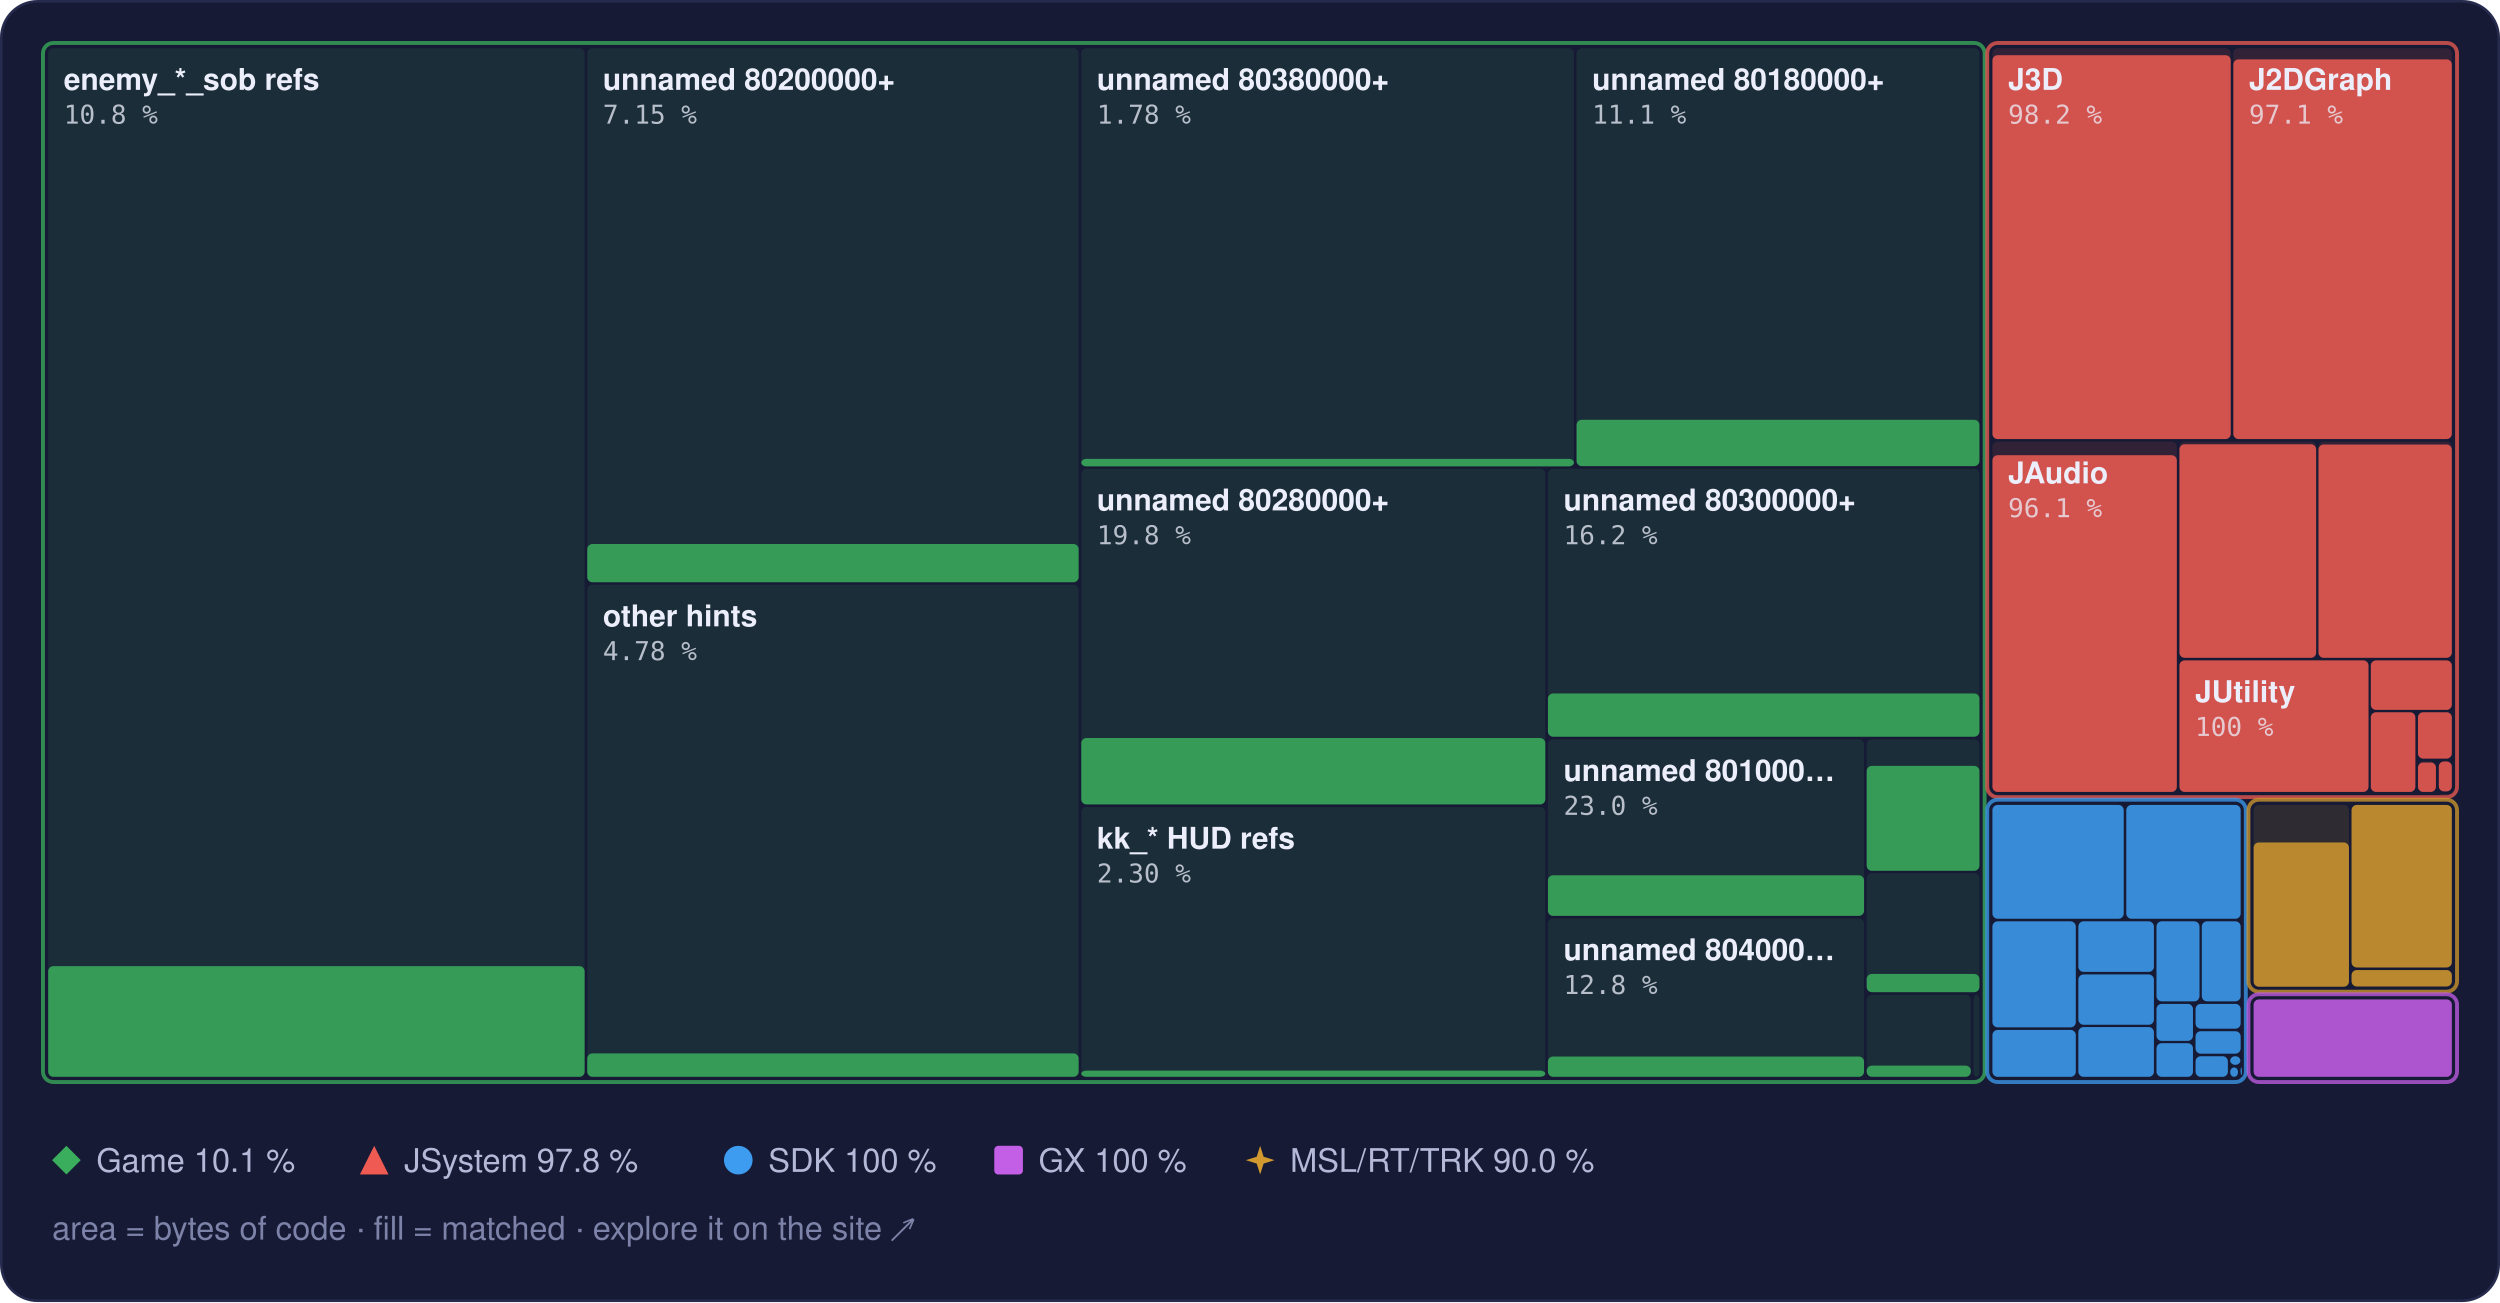
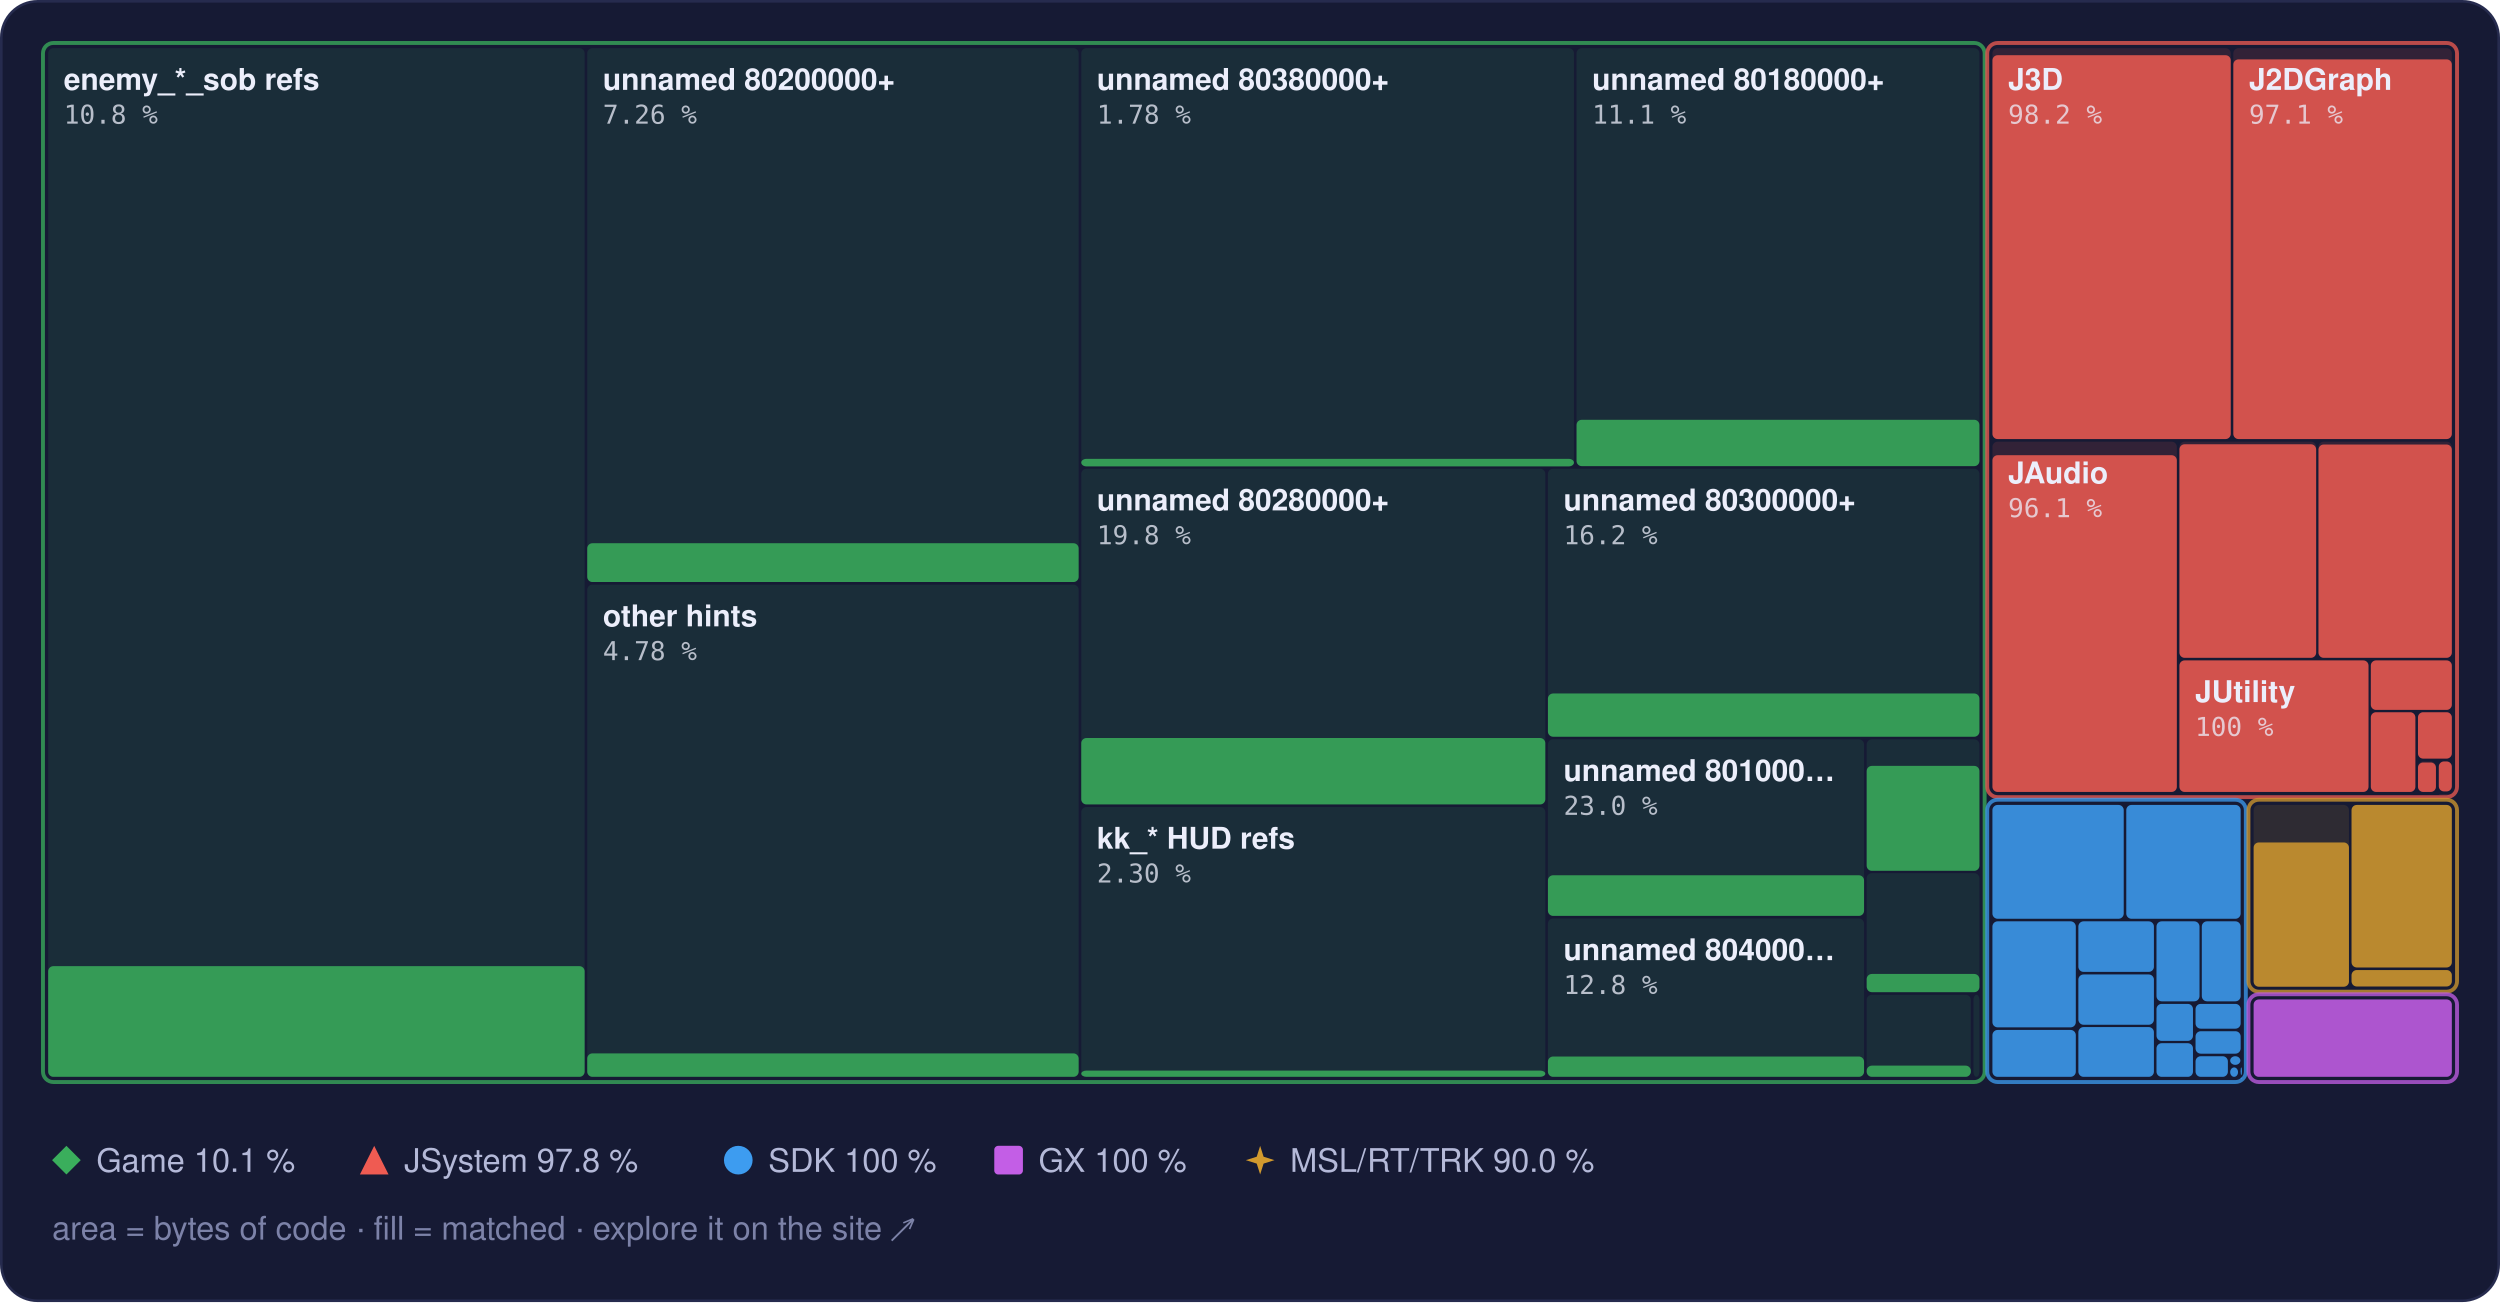
<svg xmlns="http://www.w3.org/2000/svg" width="960" height="500" viewBox="0 0 960 500" role="img" aria-label="Treemap of main.dol by library, area by bytes of code, filled to the matched share">
  <style>text { font-family: -apple-system, BlinkMacSystemFont, 'Segoe UI', Helvetica, Arial, sans-serif; } .mono { font-family: ui-monospace, SFMono-Regular, 'SF Mono', Menlo, Consolas, monospace; } .rise { transform-box: fill-box; transform-origin: 50% 100%; animation: rise 1.6s cubic-bezier(.2,.8,.2,1) .2s both; } @keyframes rise { from { transform: scaleY(0); } } @media (prefers-reduced-motion: reduce) { * { animation: none !important; } }</style>
  <rect x="0.5" y="0.5" width="959" height="499" rx="14" fill="#161a34" stroke="#262b4e" />
  <rect x="18.5" y="18.5" width="206.0" height="395.0" rx="2" fill="#3aae5c" fill-opacity="0.13" />
  <rect class="rise" x="18.5" y="371.0" width="206.0" height="42.5" rx="2" fill="#3aae5c" fill-opacity="0.85" />
  <rect x="225.5" y="18.5" width="188.7" height="205.0" rx="2" fill="#3aae5c" fill-opacity="0.13" />
-   <rect class="rise" x="225.5" y="208.9" width="188.7" height="14.7" rx="2" fill="#3aae5c" fill-opacity="0.85" />
+   <rect class="rise" x="225.5" y="208.6" width="188.7" height="14.9" rx="2" fill="#3aae5c" fill-opacity="0.85" />
  <rect x="225.5" y="224.5" width="188.7" height="189.0" rx="2" fill="#3aae5c" fill-opacity="0.13" />
  <rect class="rise" x="225.5" y="404.5" width="188.7" height="9.0" rx="2" fill="#3aae5c" fill-opacity="0.85" />
  <rect x="415.2" y="18.5" width="189.2" height="160.5" rx="2" fill="#3aae5c" fill-opacity="0.13" />
  <rect class="rise" x="415.2" y="176.2" width="189.2" height="2.9" rx="2" fill="#3aae5c" fill-opacity="0.85" />
  <rect x="605.4" y="18.5" width="154.7" height="160.5" rx="2" fill="#3aae5c" fill-opacity="0.13" />
  <rect class="rise" x="605.4" y="161.2" width="154.7" height="17.8" rx="2" fill="#3aae5c" fill-opacity="0.85" />
  <rect x="415.2" y="180.0" width="178.2" height="128.9" rx="2" fill="#3aae5c" fill-opacity="0.13" />
  <rect class="rise" x="415.2" y="283.4" width="178.2" height="25.5" rx="2" fill="#3aae5c" fill-opacity="0.85" />
  <rect x="415.2" y="309.9" width="178.2" height="103.6" rx="2" fill="#3aae5c" fill-opacity="0.13" />
  <rect class="rise" x="415.2" y="411.1" width="178.2" height="2.4" rx="2" fill="#3aae5c" fill-opacity="0.85" />
  <rect x="594.4" y="180.0" width="165.7" height="102.9" rx="2" fill="#3aae5c" fill-opacity="0.13" />
  <rect class="rise" x="594.4" y="266.3" width="165.7" height="16.6" rx="2" fill="#3aae5c" fill-opacity="0.85" />
  <rect x="594.4" y="283.9" width="121.4" height="67.8" rx="2" fill="#3aae5c" fill-opacity="0.13" />
  <rect class="rise" x="594.4" y="336.1" width="121.4" height="15.6" rx="2" fill="#3aae5c" fill-opacity="0.85" />
  <rect x="594.4" y="352.7" width="121.4" height="60.8" rx="2" fill="#3aae5c" fill-opacity="0.13" />
  <rect class="rise" x="594.4" y="405.7" width="121.4" height="7.8" rx="2" fill="#3aae5c" fill-opacity="0.85" />
  <rect x="716.8" y="283.9" width="43.3" height="50.4" rx="2" fill="#3aae5c" fill-opacity="0.13" />
  <rect class="rise" x="716.8" y="294.1" width="43.3" height="40.3" rx="2" fill="#3aae5c" fill-opacity="0.85" />
  <rect x="716.8" y="335.3" width="43.3" height="45.6" rx="2" fill="#3aae5c" fill-opacity="0.13" />
  <rect class="rise" x="716.8" y="374.0" width="43.3" height="7.0" rx="2" fill="#3aae5c" fill-opacity="0.85" />
  <rect x="716.8" y="382.0" width="40.0" height="31.5" rx="2" fill="#3aae5c" fill-opacity="0.13" />
  <rect class="rise" x="716.8" y="409.2" width="40.0" height="4.3" rx="2" fill="#3aae5c" fill-opacity="0.85" />
  <rect x="757.8" y="382.0" width="2.3" height="31.5" rx="2" fill="#3aae5c" fill-opacity="0.13" />
  <rect x="16.5" y="16.5" width="745.6" height="399.0" rx="4" fill="none" stroke="#3aae5c" stroke-opacity="0.75" stroke-width="1.5" />
  <rect x="765.1" y="18.5" width="91.5" height="150.1" rx="2" fill="#ef5b52" fill-opacity="0.13" />
  <rect class="rise" x="765.1" y="21.2" width="91.5" height="147.4" rx="2" fill="#ef5b52" fill-opacity="0.85" />
  <rect x="857.6" y="18.5" width="83.9" height="150.1" rx="2" fill="#ef5b52" fill-opacity="0.13" />
  <rect class="rise" x="857.6" y="22.8" width="83.9" height="145.8" rx="2" fill="#ef5b52" fill-opacity="0.85" />
  <rect x="765.1" y="169.6" width="70.8" height="134.5" rx="2" fill="#ef5b52" fill-opacity="0.13" />
  <rect class="rise" x="765.1" y="174.8" width="70.8" height="129.3" rx="2" fill="#ef5b52" fill-opacity="0.85" />
  <rect x="836.9" y="169.6" width="52.5" height="83.0" rx="2" fill="#ef5b52" fill-opacity="0.13" />
  <rect class="rise" x="836.9" y="170.6" width="52.5" height="82.0" rx="2" fill="#ef5b52" fill-opacity="0.85" />
  <rect x="890.3" y="169.6" width="51.2" height="83.0" rx="2" fill="#ef5b52" fill-opacity="0.13" />
  <rect class="rise" x="890.3" y="170.7" width="51.2" height="81.9" rx="2" fill="#ef5b52" fill-opacity="0.85" />
  <rect x="836.9" y="253.6" width="72.6" height="50.5" rx="2" fill="#ef5b52" fill-opacity="0.13" />
  <rect class="rise" x="836.9" y="253.6" width="72.6" height="50.5" rx="2" fill="#ef5b52" fill-opacity="0.85" />
  <rect x="910.4" y="253.6" width="31.1" height="19.0" rx="2" fill="#ef5b52" fill-opacity="0.13" />
  <rect class="rise" x="910.4" y="253.6" width="31.1" height="19.0" rx="2" fill="#ef5b52" fill-opacity="0.85" />
  <rect x="910.4" y="273.5" width="17.1" height="30.6" rx="2" fill="#ef5b52" fill-opacity="0.13" />
  <rect class="rise" x="910.4" y="273.5" width="17.1" height="30.6" rx="2" fill="#ef5b52" fill-opacity="0.85" />
  <rect x="928.5" y="273.5" width="13.0" height="17.8" rx="2" fill="#ef5b52" fill-opacity="0.13" />
  <rect class="rise" x="928.5" y="273.5" width="13.0" height="17.8" rx="2" fill="#ef5b52" fill-opacity="0.85" />
  <rect x="928.5" y="292.4" width="6.9" height="11.7" rx="2" fill="#ef5b52" fill-opacity="0.13" />
  <rect class="rise" x="928.5" y="292.8" width="6.9" height="11.3" rx="2" fill="#ef5b52" fill-opacity="0.85" />
  <rect x="936.5" y="292.4" width="5.0" height="11.5" rx="2" fill="#ef5b52" fill-opacity="0.13" />
  <rect class="rise" x="936.5" y="292.4" width="5.0" height="11.5" rx="2" fill="#ef5b52" fill-opacity="0.85" />
  <rect x="936.5" y="304.9" width="5.0" height="0.5" rx="2" fill="#ef5b52" fill-opacity="0.13" />
  <rect x="763.1" y="16.5" width="180.4" height="289.6" rx="4" fill="none" stroke="#ef5b52" stroke-opacity="0.75" stroke-width="1.5" />
  <rect x="765.1" y="309.1" width="50.4" height="43.7" rx="2" fill="#3d9cf0" fill-opacity="0.13" />
  <rect class="rise" x="765.1" y="309.1" width="50.4" height="43.7" rx="2" fill="#3d9cf0" fill-opacity="0.85" />
  <rect x="816.5" y="309.1" width="43.9" height="43.7" rx="2" fill="#3d9cf0" fill-opacity="0.13" />
  <rect class="rise" x="816.5" y="309.1" width="43.9" height="43.7" rx="2" fill="#3d9cf0" fill-opacity="0.85" />
  <rect x="765.1" y="353.8" width="32.0" height="40.7" rx="2" fill="#3d9cf0" fill-opacity="0.13" />
  <rect class="rise" x="765.1" y="353.8" width="32.0" height="40.7" rx="2" fill="#3d9cf0" fill-opacity="0.85" />
  <rect x="765.1" y="395.5" width="32.0" height="18.0" rx="2" fill="#3d9cf0" fill-opacity="0.13" />
  <rect class="rise" x="765.1" y="395.5" width="32.0" height="18.0" rx="2" fill="#3d9cf0" fill-opacity="0.85" />
  <rect x="798.1" y="353.8" width="29.0" height="19.4" rx="2" fill="#3d9cf0" fill-opacity="0.13" />
  <rect class="rise" x="798.1" y="353.8" width="29.0" height="19.4" rx="2" fill="#3d9cf0" fill-opacity="0.85" />
  <rect x="798.1" y="374.2" width="29.0" height="19.3" rx="2" fill="#3d9cf0" fill-opacity="0.13" />
  <rect class="rise" x="798.1" y="374.2" width="29.0" height="19.3" rx="2" fill="#3d9cf0" fill-opacity="0.85" />
  <rect x="798.1" y="394.4" width="29.0" height="19.1" rx="2" fill="#3d9cf0" fill-opacity="0.13" />
  <rect class="rise" x="798.1" y="394.4" width="29.0" height="19.1" rx="2" fill="#3d9cf0" fill-opacity="0.85" />
  <rect x="828.1" y="353.8" width="16.5" height="30.7" rx="2" fill="#3d9cf0" fill-opacity="0.13" />
  <rect class="rise" x="828.1" y="353.8" width="16.5" height="30.7" rx="2" fill="#3d9cf0" fill-opacity="0.85" />
  <rect x="845.5" y="353.8" width="14.9" height="30.7" rx="2" fill="#3d9cf0" fill-opacity="0.13" />
  <rect class="rise" x="845.5" y="353.8" width="14.9" height="30.7" rx="2" fill="#3d9cf0" fill-opacity="0.85" />
  <rect x="828.1" y="385.5" width="14.0" height="14.2" rx="2" fill="#3d9cf0" fill-opacity="0.13" />
  <rect class="rise" x="828.1" y="385.5" width="14.0" height="14.2" rx="2" fill="#3d9cf0" fill-opacity="0.85" />
  <rect x="828.1" y="400.6" width="14.0" height="12.9" rx="2" fill="#3d9cf0" fill-opacity="0.13" />
  <rect class="rise" x="828.1" y="400.6" width="14.0" height="12.9" rx="2" fill="#3d9cf0" fill-opacity="0.85" />
  <rect x="843.1" y="385.5" width="17.3" height="9.5" rx="2" fill="#3d9cf0" fill-opacity="0.13" />
  <rect class="rise" x="843.1" y="385.5" width="17.3" height="9.5" rx="2" fill="#3d9cf0" fill-opacity="0.85" />
  <rect x="843.1" y="396.0" width="17.3" height="8.6" rx="2" fill="#3d9cf0" fill-opacity="0.13" />
  <rect class="rise" x="843.1" y="396.0" width="17.3" height="8.6" rx="2" fill="#3d9cf0" fill-opacity="0.85" />
  <rect x="843.1" y="405.6" width="12.4" height="7.9" rx="2" fill="#3d9cf0" fill-opacity="0.13" />
  <rect class="rise" x="843.1" y="405.6" width="12.4" height="7.9" rx="2" fill="#3d9cf0" fill-opacity="0.85" />
  <rect x="856.4" y="405.6" width="3.9" height="3.3" rx="2" fill="#3d9cf0" fill-opacity="0.13" />
  <rect class="rise" x="856.4" y="405.6" width="3.9" height="3.3" rx="2" fill="#3d9cf0" fill-opacity="0.85" />
  <rect x="856.4" y="409.9" width="3.0" height="3.6" rx="2" fill="#3d9cf0" fill-opacity="0.13" />
  <rect class="rise" x="856.4" y="409.9" width="3.0" height="3.6" rx="2" fill="#3d9cf0" fill-opacity="0.85" />
  <rect x="860.4" y="409.9" width="0.5" height="2.9" rx="2" fill="#3d9cf0" fill-opacity="0.13" />
  <rect class="rise" x="860.4" y="409.9" width="0.5" height="2.9" rx="2" fill="#3d9cf0" fill-opacity="0.85" />
  <rect x="860.4" y="413.8" width="0.5" height="0.5" rx="2" fill="#3d9cf0" fill-opacity="0.13" />
  <rect class="rise" x="860.4" y="413.8" width="0.5" height="0.5" rx="2" fill="#3d9cf0" fill-opacity="0.85" />
  <rect x="763.1" y="307.1" width="99.3" height="108.4" rx="4" fill="none" stroke="#3d9cf0" stroke-opacity="0.75" stroke-width="1.5" />
  <rect x="865.4" y="309.1" width="36.6" height="69.7" rx="2" fill="#d29a2e" fill-opacity="0.13" />
  <rect class="rise" x="865.4" y="323.5" width="36.6" height="55.4" rx="2" fill="#d29a2e" fill-opacity="0.85" />
  <rect x="903.0" y="309.1" width="38.5" height="62.4" rx="2" fill="#d29a2e" fill-opacity="0.13" />
  <rect class="rise" x="903.0" y="309.1" width="38.5" height="62.4" rx="2" fill="#d29a2e" fill-opacity="0.85" />
  <rect x="903.0" y="372.5" width="38.5" height="6.3" rx="2" fill="#d29a2e" fill-opacity="0.13" />
  <rect class="rise" x="903.0" y="372.5" width="38.5" height="6.3" rx="2" fill="#d29a2e" fill-opacity="0.85" />
  <rect x="863.4" y="307.1" width="80.1" height="73.7" rx="4" fill="none" stroke="#d29a2e" stroke-opacity="0.75" stroke-width="1.5" />
  <rect x="865.4" y="383.8" width="76.1" height="29.7" rx="2" fill="#c35ee6" fill-opacity="0.13" />
  <rect class="rise" x="865.4" y="383.8" width="76.1" height="29.7" rx="2" fill="#c35ee6" fill-opacity="0.85" />
  <rect x="863.4" y="381.8" width="80.1" height="33.7" rx="4" fill="none" stroke="#c35ee6" stroke-opacity="0.75" stroke-width="1.5" />
  <text x="24.5" y="34.5" font-size="11.5" font-weight="600" fill="#eceefb">enemy_*_sob refs</text>
  <text x="24.5" y="47.5" class="mono" font-size="10" fill="#eceefb" fill-opacity="0.75">10.8 %</text>
  <text x="231.5" y="34.5" font-size="11.5" font-weight="600" fill="#eceefb">unnamed 80200000+</text>
-   <text x="231.5" y="47.5" class="mono" font-size="10" fill="#eceefb" fill-opacity="0.75">7.15 %</text>
+   <text x="231.5" y="47.5" class="mono" font-size="10" fill="#eceefb" fill-opacity="0.75">7.26 %</text>
  <text x="231.5" y="240.5" font-size="11.5" font-weight="600" fill="#eceefb">other hints</text>
  <text x="231.5" y="253.5" class="mono" font-size="10" fill="#eceefb" fill-opacity="0.75">4.78 %</text>
  <text x="421.2" y="34.5" font-size="11.5" font-weight="600" fill="#eceefb">unnamed 80380000+</text>
  <text x="421.2" y="47.5" class="mono" font-size="10" fill="#eceefb" fill-opacity="0.75">1.78 %</text>
  <text x="611.4" y="34.5" font-size="11.5" font-weight="600" fill="#eceefb">unnamed 80180000+</text>
  <text x="611.4" y="47.5" class="mono" font-size="10" fill="#eceefb" fill-opacity="0.75">11.1 %</text>
  <text x="421.2" y="196.0" font-size="11.5" font-weight="600" fill="#eceefb">unnamed 80280000+</text>
  <text x="421.2" y="209.0" class="mono" font-size="10" fill="#eceefb" fill-opacity="0.75">19.8 %</text>
  <text x="421.2" y="325.9" font-size="11.5" font-weight="600" fill="#eceefb">kk_* HUD refs</text>
  <text x="421.2" y="338.9" class="mono" font-size="10" fill="#eceefb" fill-opacity="0.75">2.30 %</text>
  <text x="600.4" y="196.0" font-size="11.5" font-weight="600" fill="#eceefb">unnamed 80300000+</text>
  <text x="600.4" y="209.0" class="mono" font-size="10" fill="#eceefb" fill-opacity="0.75">16.2 %</text>
  <text x="600.4" y="299.9" font-size="11.5" font-weight="600" fill="#eceefb">unnamed 801000…</text>
  <text x="600.4" y="312.9" class="mono" font-size="10" fill="#eceefb" fill-opacity="0.75">23.0 %</text>
  <text x="600.4" y="368.7" font-size="11.5" font-weight="600" fill="#eceefb">unnamed 804000…</text>
  <text x="600.4" y="381.7" class="mono" font-size="10" fill="#eceefb" fill-opacity="0.75">12.8 %</text>
  <text x="771.1" y="34.5" font-size="11.5" font-weight="600" fill="#eceefb">J3D</text>
  <text x="771.1" y="47.5" class="mono" font-size="10" fill="#eceefb" fill-opacity="0.75">98.2 %</text>
  <text x="863.6" y="34.5" font-size="11.5" font-weight="600" fill="#eceefb">J2DGraph</text>
  <text x="863.6" y="47.5" class="mono" font-size="10" fill="#eceefb" fill-opacity="0.75">97.1 %</text>
  <text x="771.1" y="185.6" font-size="11.5" font-weight="600" fill="#eceefb">JAudio</text>
  <text x="771.1" y="198.6" class="mono" font-size="10" fill="#eceefb" fill-opacity="0.75">96.1 %</text>
  <text x="842.9" y="269.6" font-size="11.5" font-weight="600" fill="#eceefb">JUtility</text>
  <text x="842.9" y="282.6" class="mono" font-size="10" fill="#eceefb" fill-opacity="0.75">100 %</text>
  <g fill="#3aae5c">
    <path d="M25.5 440L31 445.5L25.5 451L20 445.5Z" />
  </g>
  <text x="37" y="450" font-size="12.5" fill="#b4b9d8">Game 10.1 %</text>
  <g fill="#ef5b52">
    <path d="M143.7 440L149.2 451L138.2 451Z" />
  </g>
  <text x="155.2" y="450" font-size="12.5" fill="#b4b9d8">JSystem 97.8 %</text>
  <g fill="#3d9cf0">
    <circle cx="283.5" cy="445.5" r="5.5" />
  </g>
  <text x="295.0" y="450" font-size="12.5" fill="#b4b9d8">SDK 100 %</text>
  <g fill="#c35ee6">
    <rect x="381.8" y="440" width="11" height="11" rx="1.5" />
  </g>
  <text x="398.8" y="450" font-size="12.5" fill="#b4b9d8">GX 100 %</text>
  <g fill="#d29a2e">
    <path d="M483.9 440L485.22 444.18L489.4 445.5L485.22 446.82L483.9 451L482.58 446.82L478.4 445.5L482.58 444.18Z" />
  </g>
  <text x="495.4" y="450" font-size="12.5" fill="#b4b9d8">MSL/RT/TRK 90.0 %</text>
  <text x="20" y="476" font-size="12.5" fill="#7c82a8">area = bytes of code · fill = matched · explore it on the site ↗</text>
</svg>
